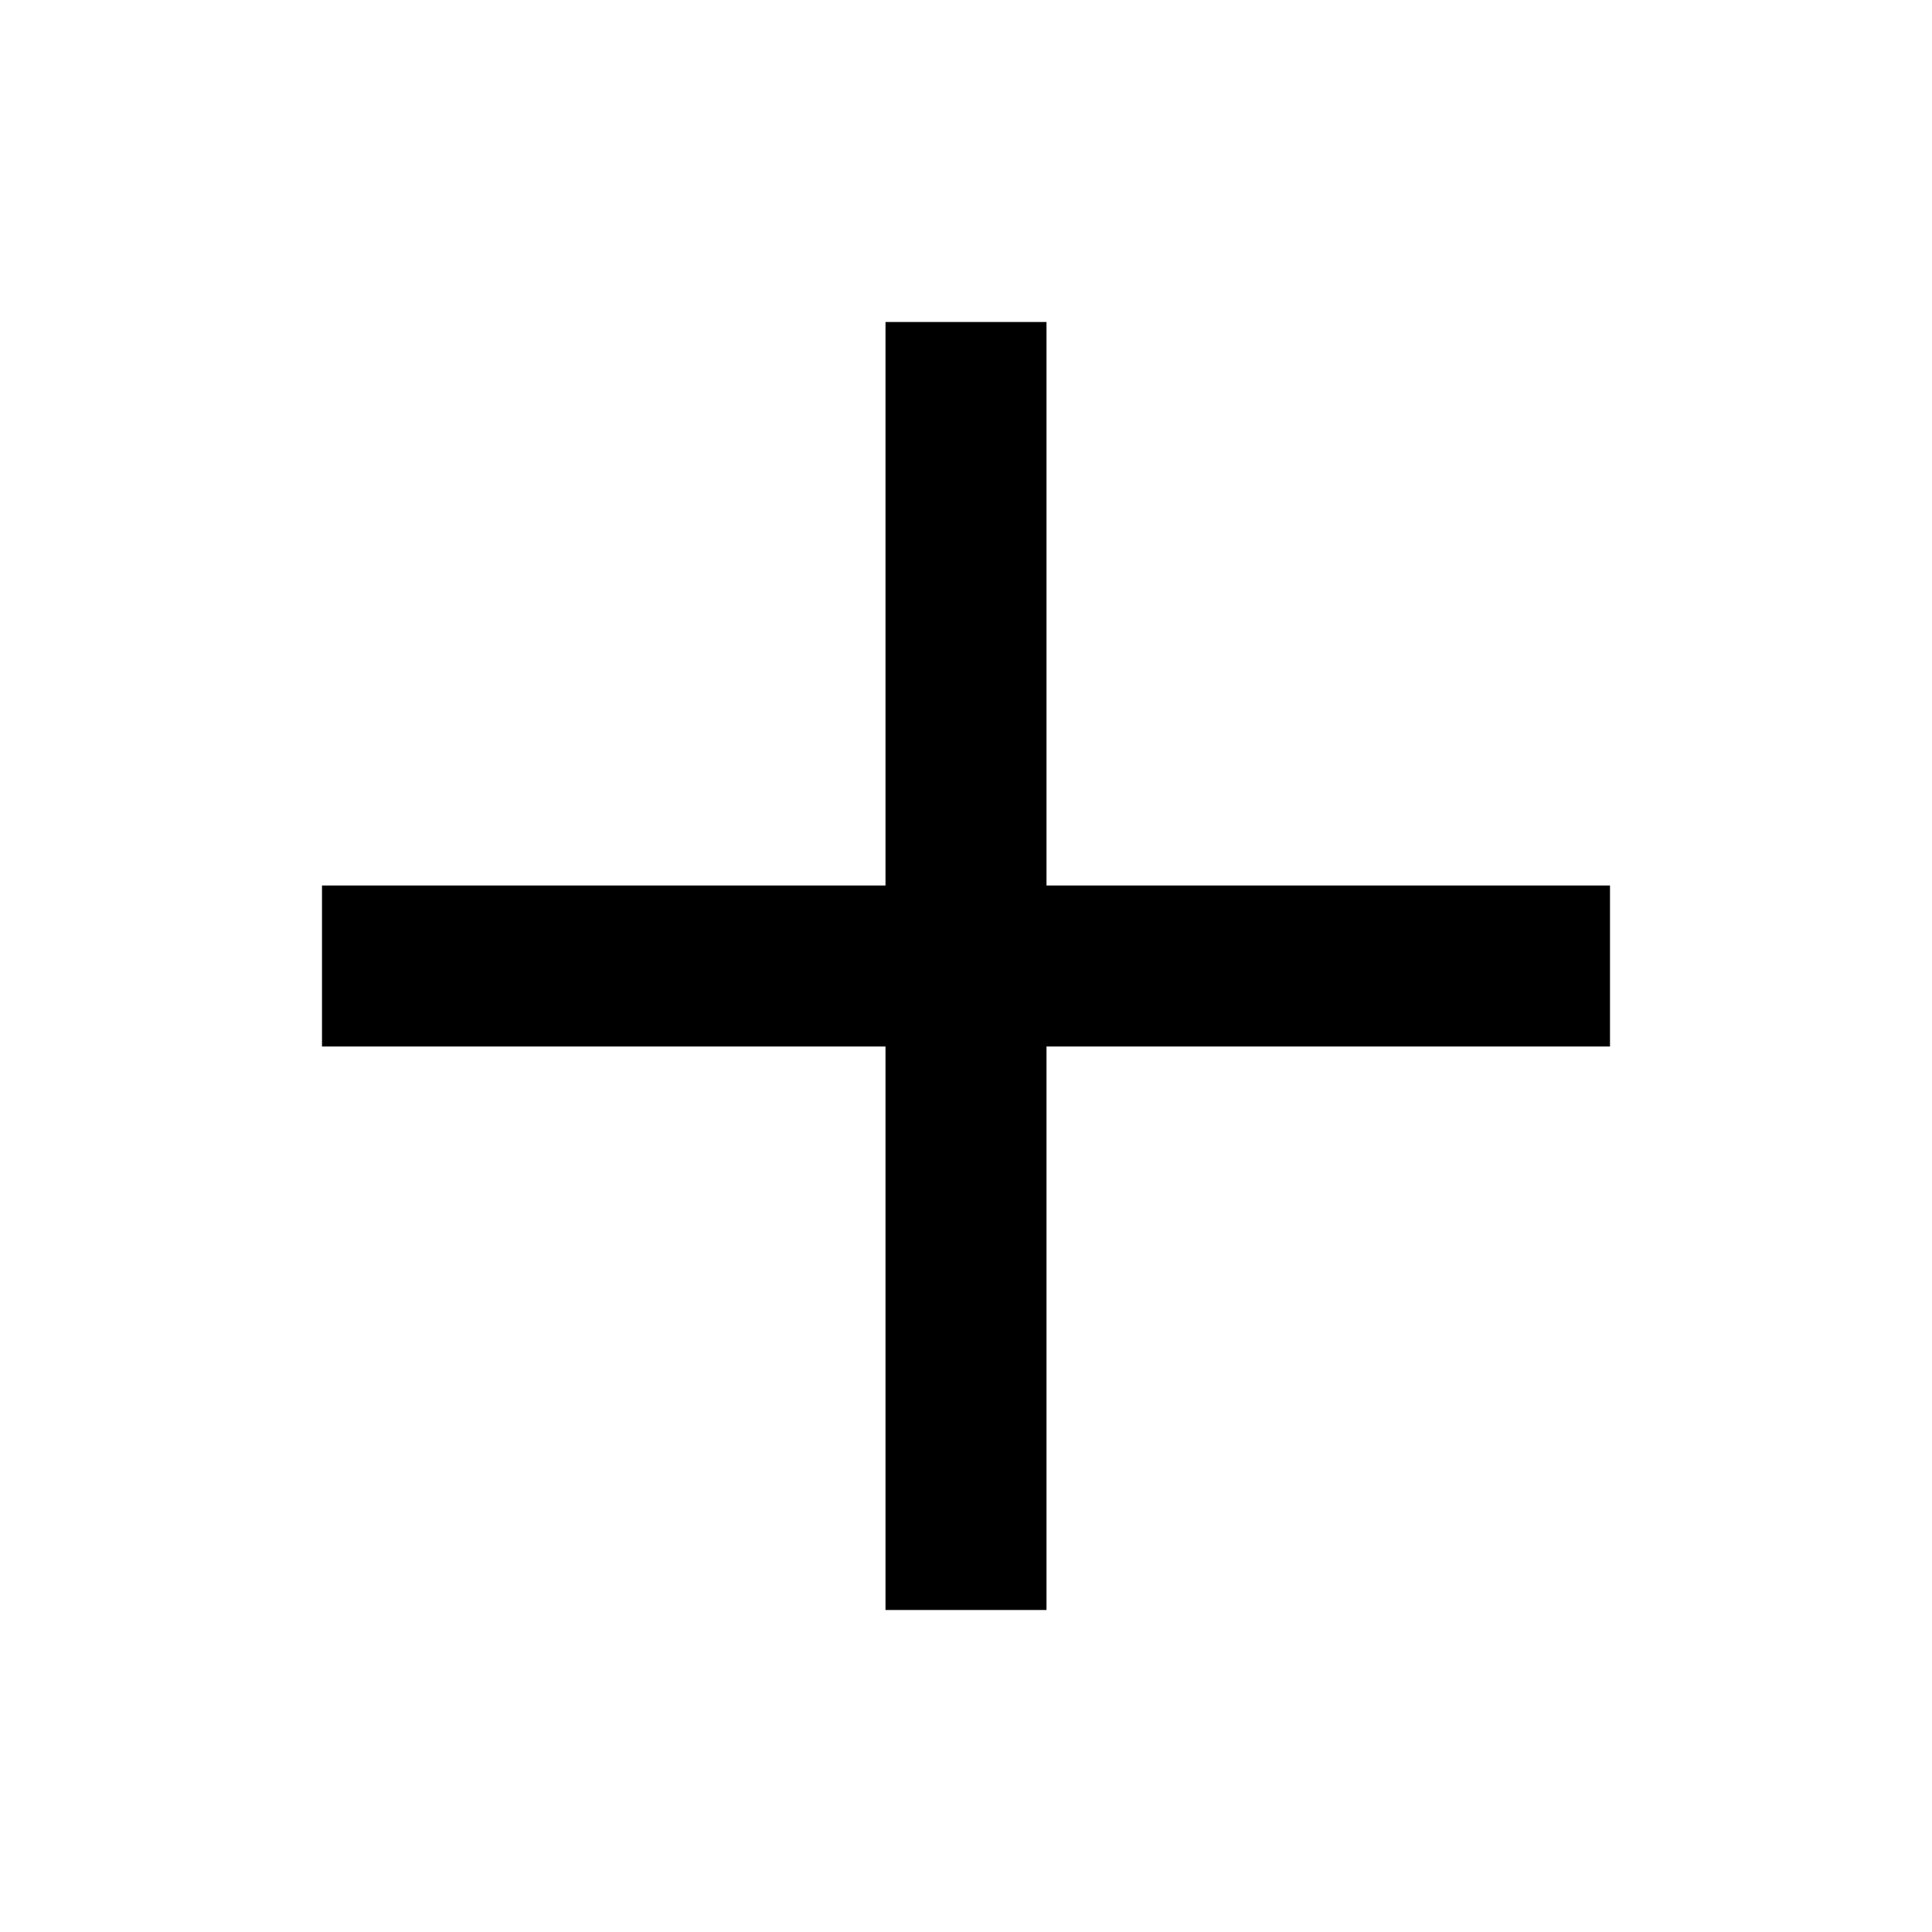
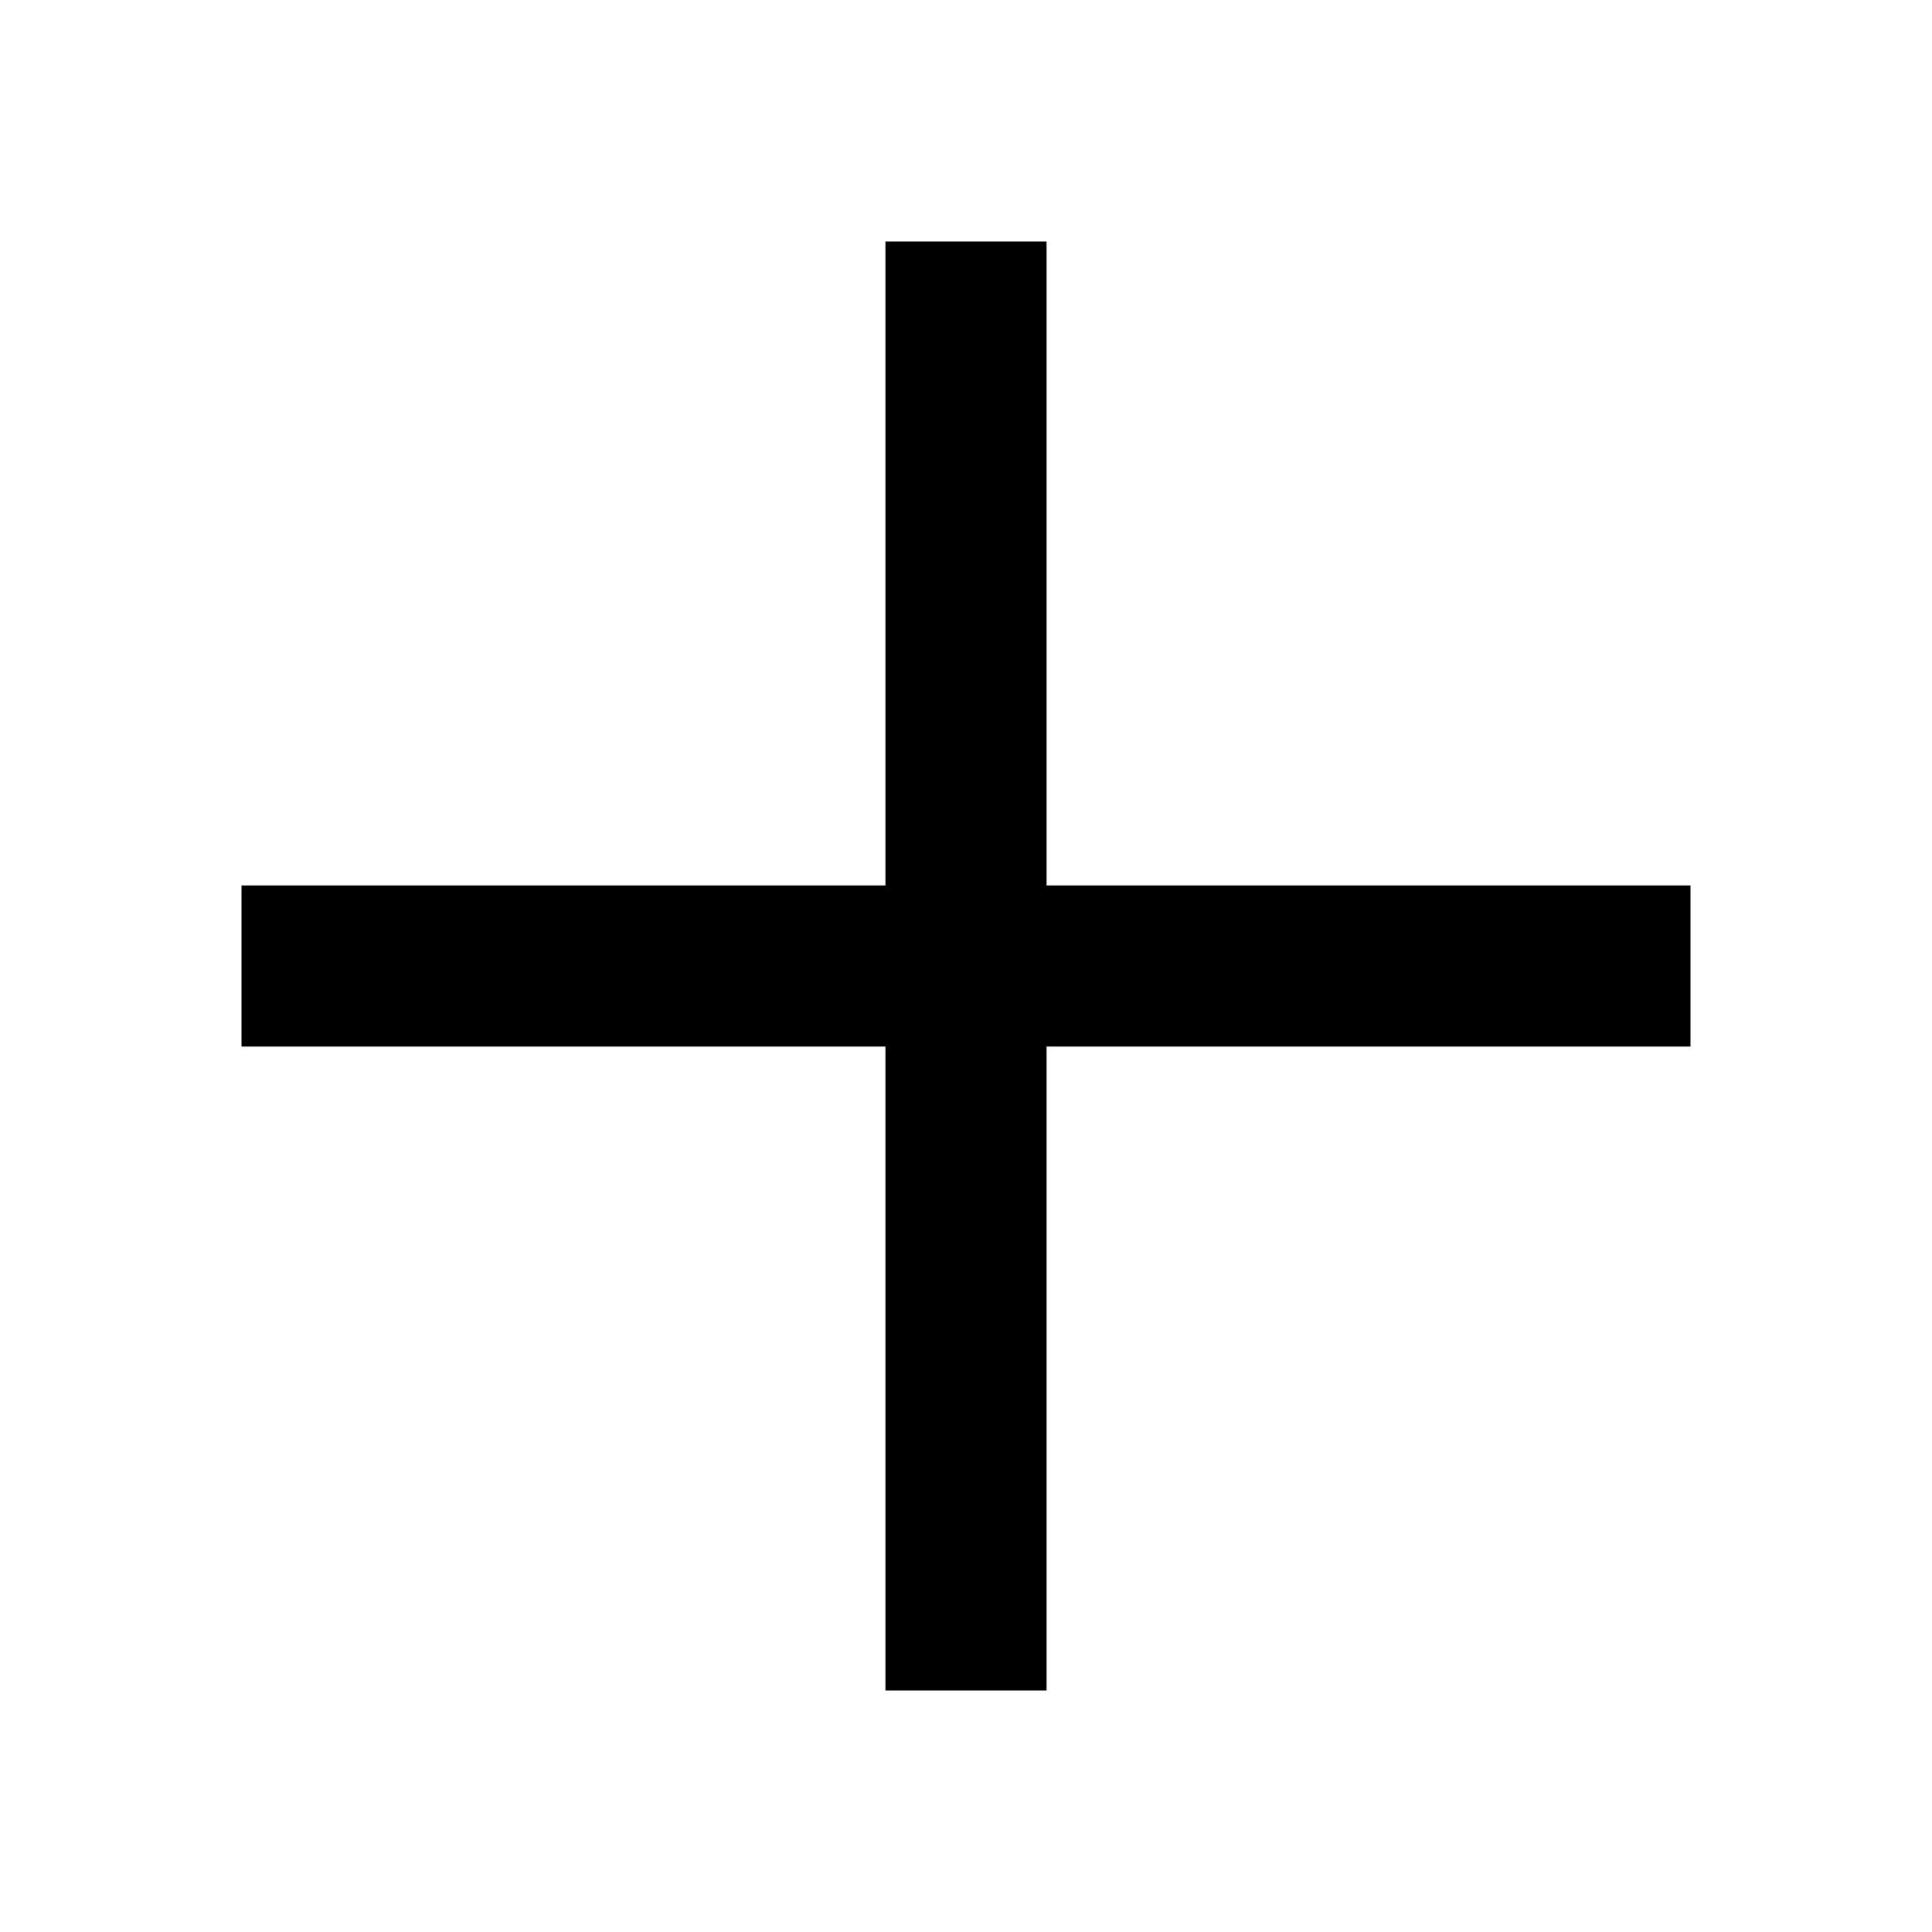
<svg xmlns="http://www.w3.org/2000/svg" viewBox="0 0 24 24">
  <rect x="0" fill="none" width="24" height="24" />
  <g>
-     <path d="M20 13h-7v7h-2v-7H4v-2h7V4h2v7h7v2z" />
+     <path d="M21 13h-8v8h-2v-8H3v-2h8V3h2v8h8v2z" />
  </g>
</svg>
